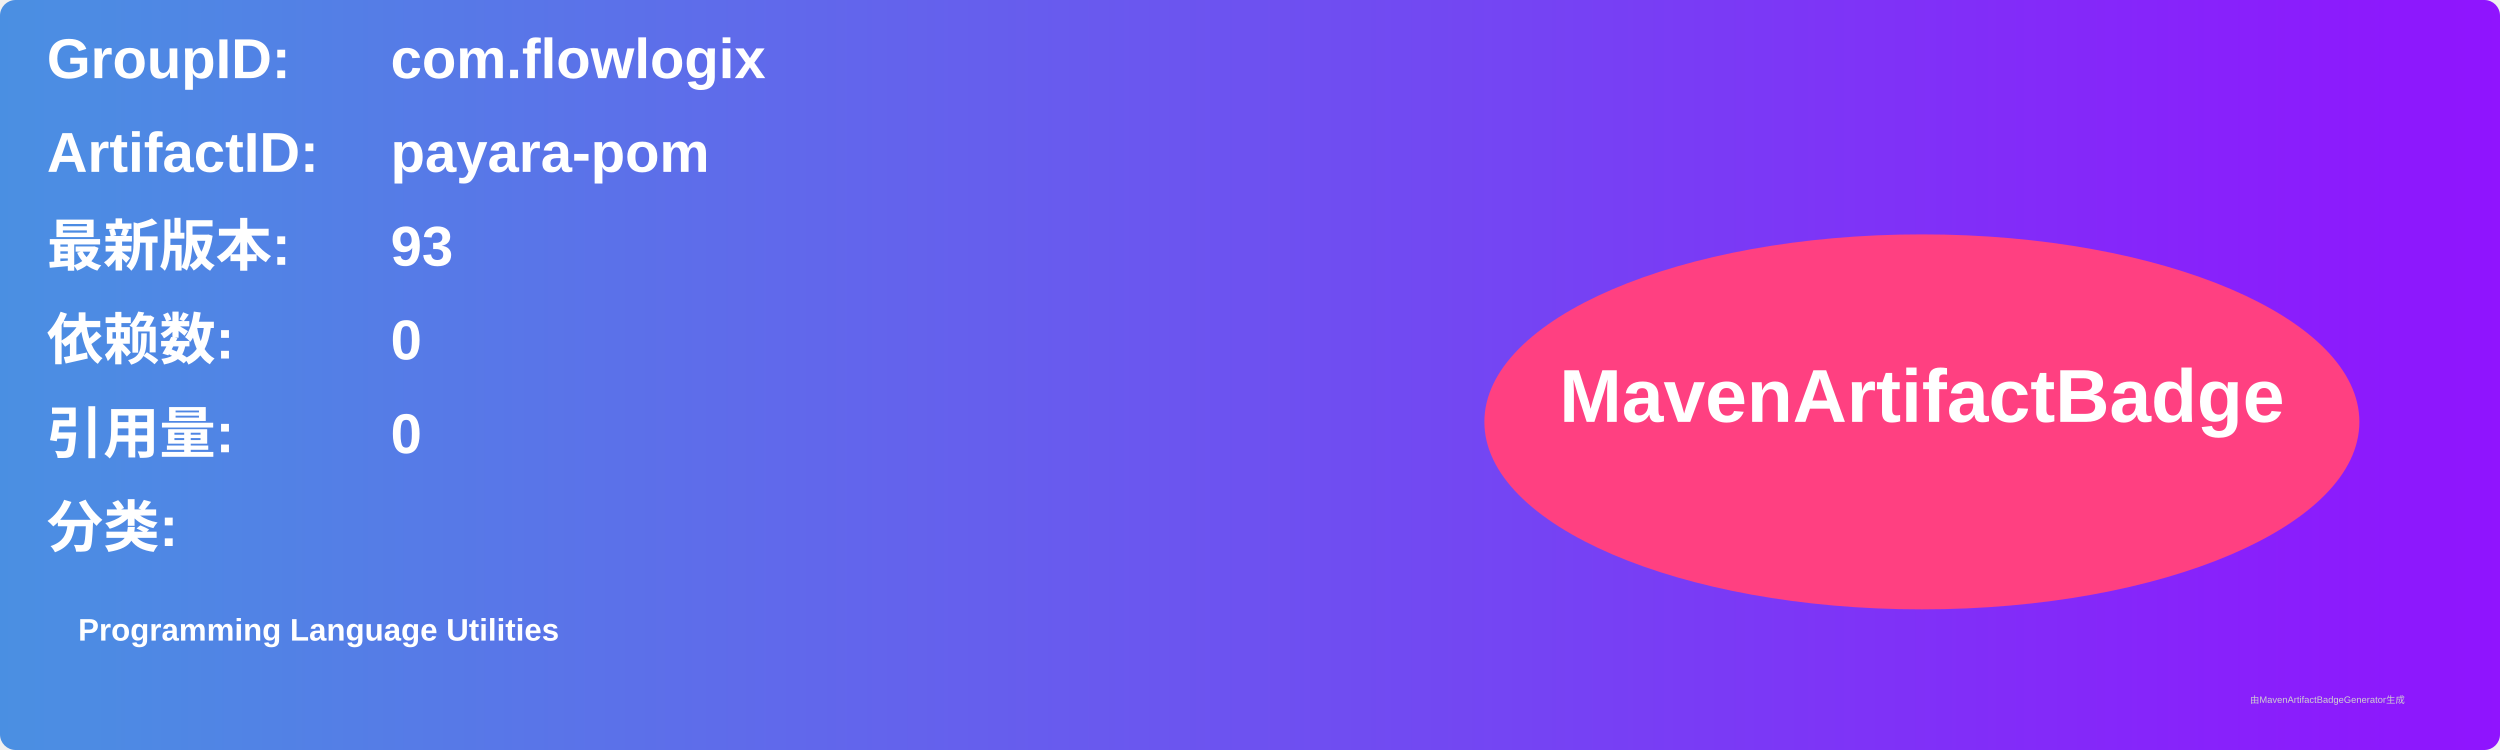
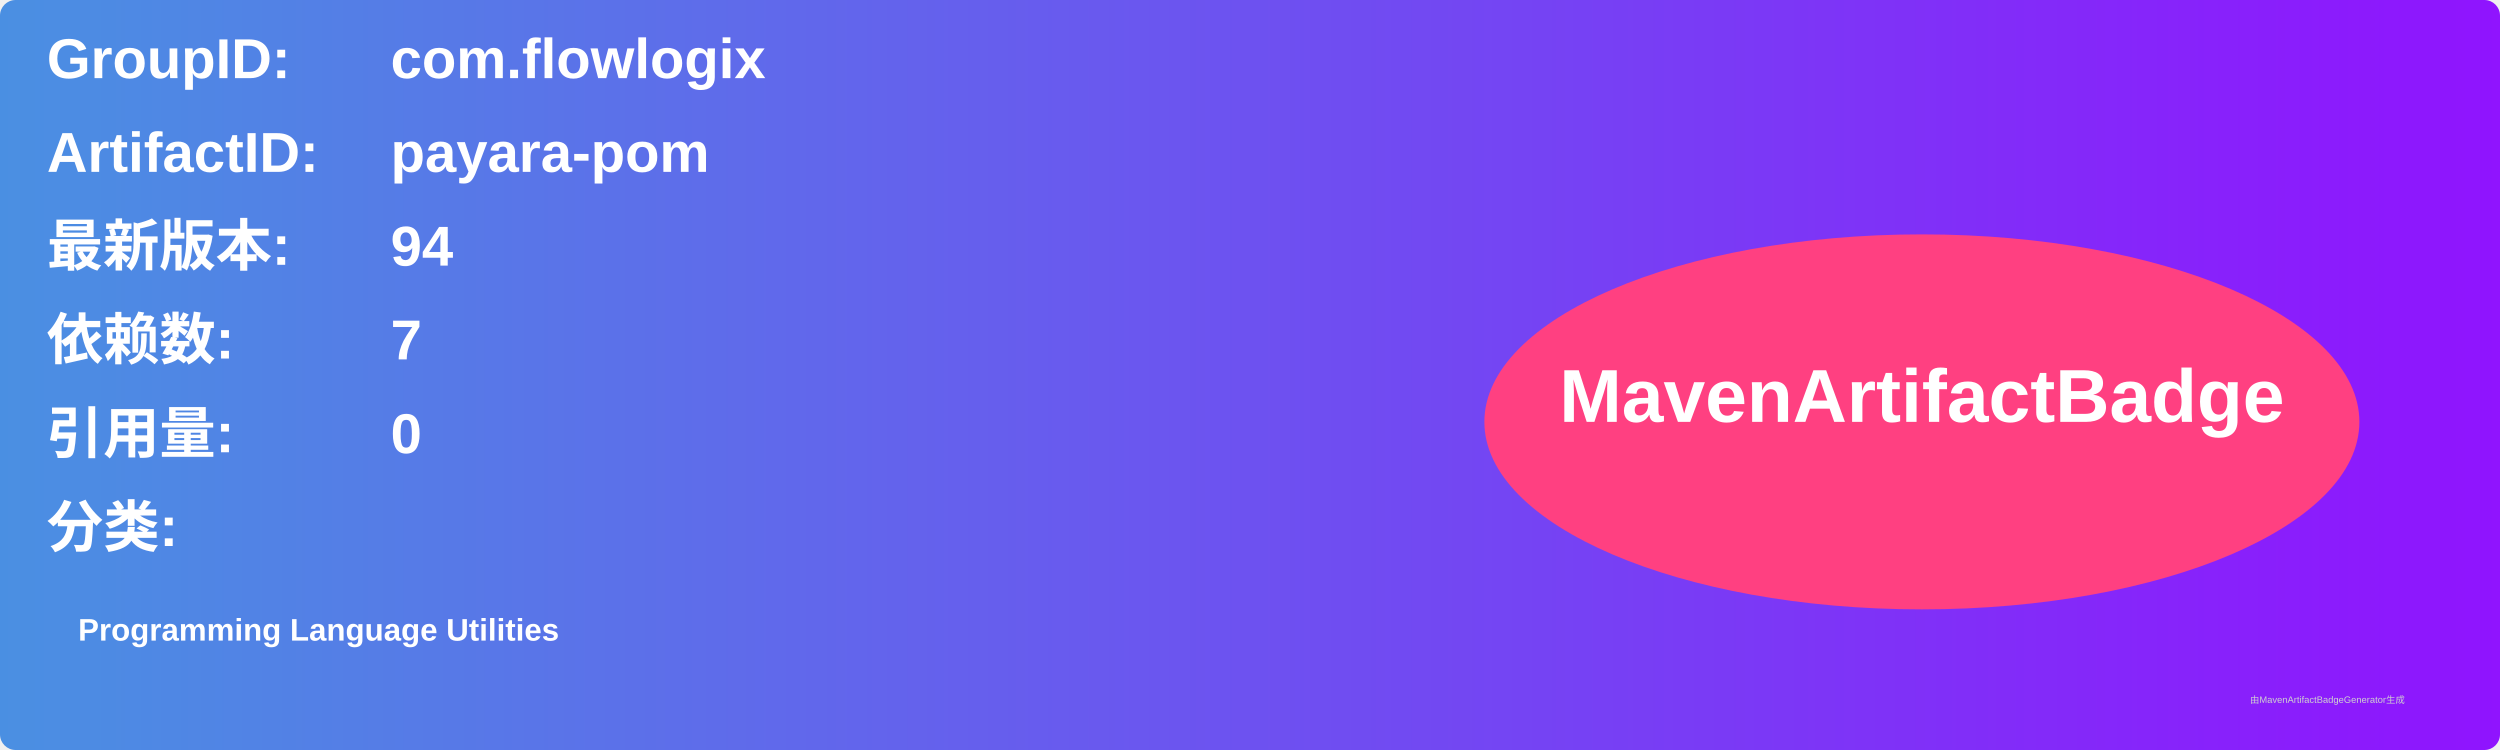
<svg xmlns="http://www.w3.org/2000/svg" width="800" height="240" viewBox="0 0 800 240">
  <linearGradient id="grad" x1="0%" y1="0%" x2="100%" y2="0%">
    <stop offset="0%" stop-color="#4a90e2" />
    <stop offset="100%" stop-color="#9013fe" />
  </linearGradient>
  <rect width="100%" height="100%" rx="5" ry="5" fill="url(#grad)" />
  <g transform="translate(15, 15)">
    <text x="0" y="10" font-family="Arial" font-size="18" fill="white" font-weight="bold" width="260">GroupID:</text>
    <text x="110" y="10" font-family="Arial" font-size="18" fill="white" font-weight="bold" width="460">com.flowlogix</text>
    <text x="0" y="40" font-family="Arial" font-size="18" fill="white" font-weight="bold" width="260">ArtifactID:</text>
    <text x="110" y="40" font-family="Arial" font-size="18" fill="white" font-weight="bold" width="460">payara-pom</text>
    <text x="0" y="70" font-family="Arial" font-size="18" fill="white" font-weight="bold">最新版本:</text>
    <text x="110" y="70" font-family="Arial" font-size="18" fill="white" font-weight="bold">
-       <tspan font-weight="bold">93</tspan>
+       <tspan font-weight="bold">94</tspan>
    </text>
    <text x="0" y="100" font-family="Arial" font-size="18" fill="white" font-weight="bold">依赖数: </text>
    <text x="110" y="100" font-family="Arial" font-size="18" fill="white">
-       <tspan font-weight="bold">0</tspan>
+       <tspan font-weight="bold">7</tspan>
    </text>
    <text x="0" y="130" font-family="Arial" font-size="18" fill="white" font-weight="bold">引用量: </text>
    <text x="110" y="130" font-family="Arial" font-size="18" fill="white">
      <tspan font-weight="bold">0</tspan>
    </text>
    <text x="0" y="160" font-family="Arial" font-size="18" fill="white" font-weight="bold">分类:</text>
    <text x="10" y="190" font-family="Arial" font-size="10" fill="white">
      <tspan font-weight="bold">Programming Language Utilities</tspan>
    </text>
    <ellipse cx="600" cy="120" rx="140" ry="60" fill="#ff4081" />
    <text x="600" y="120" text-anchor="middle" font-family="Arial" font-size="24" fill="white" font-weight="bold">MavenArtifactBadge</text>
  </g>
  <text x="720" y="225" font-family="Arial" font-size="3" fill="#d0d0d0">由MavenArtifactBadgeGenerator生成</text>
</svg>
